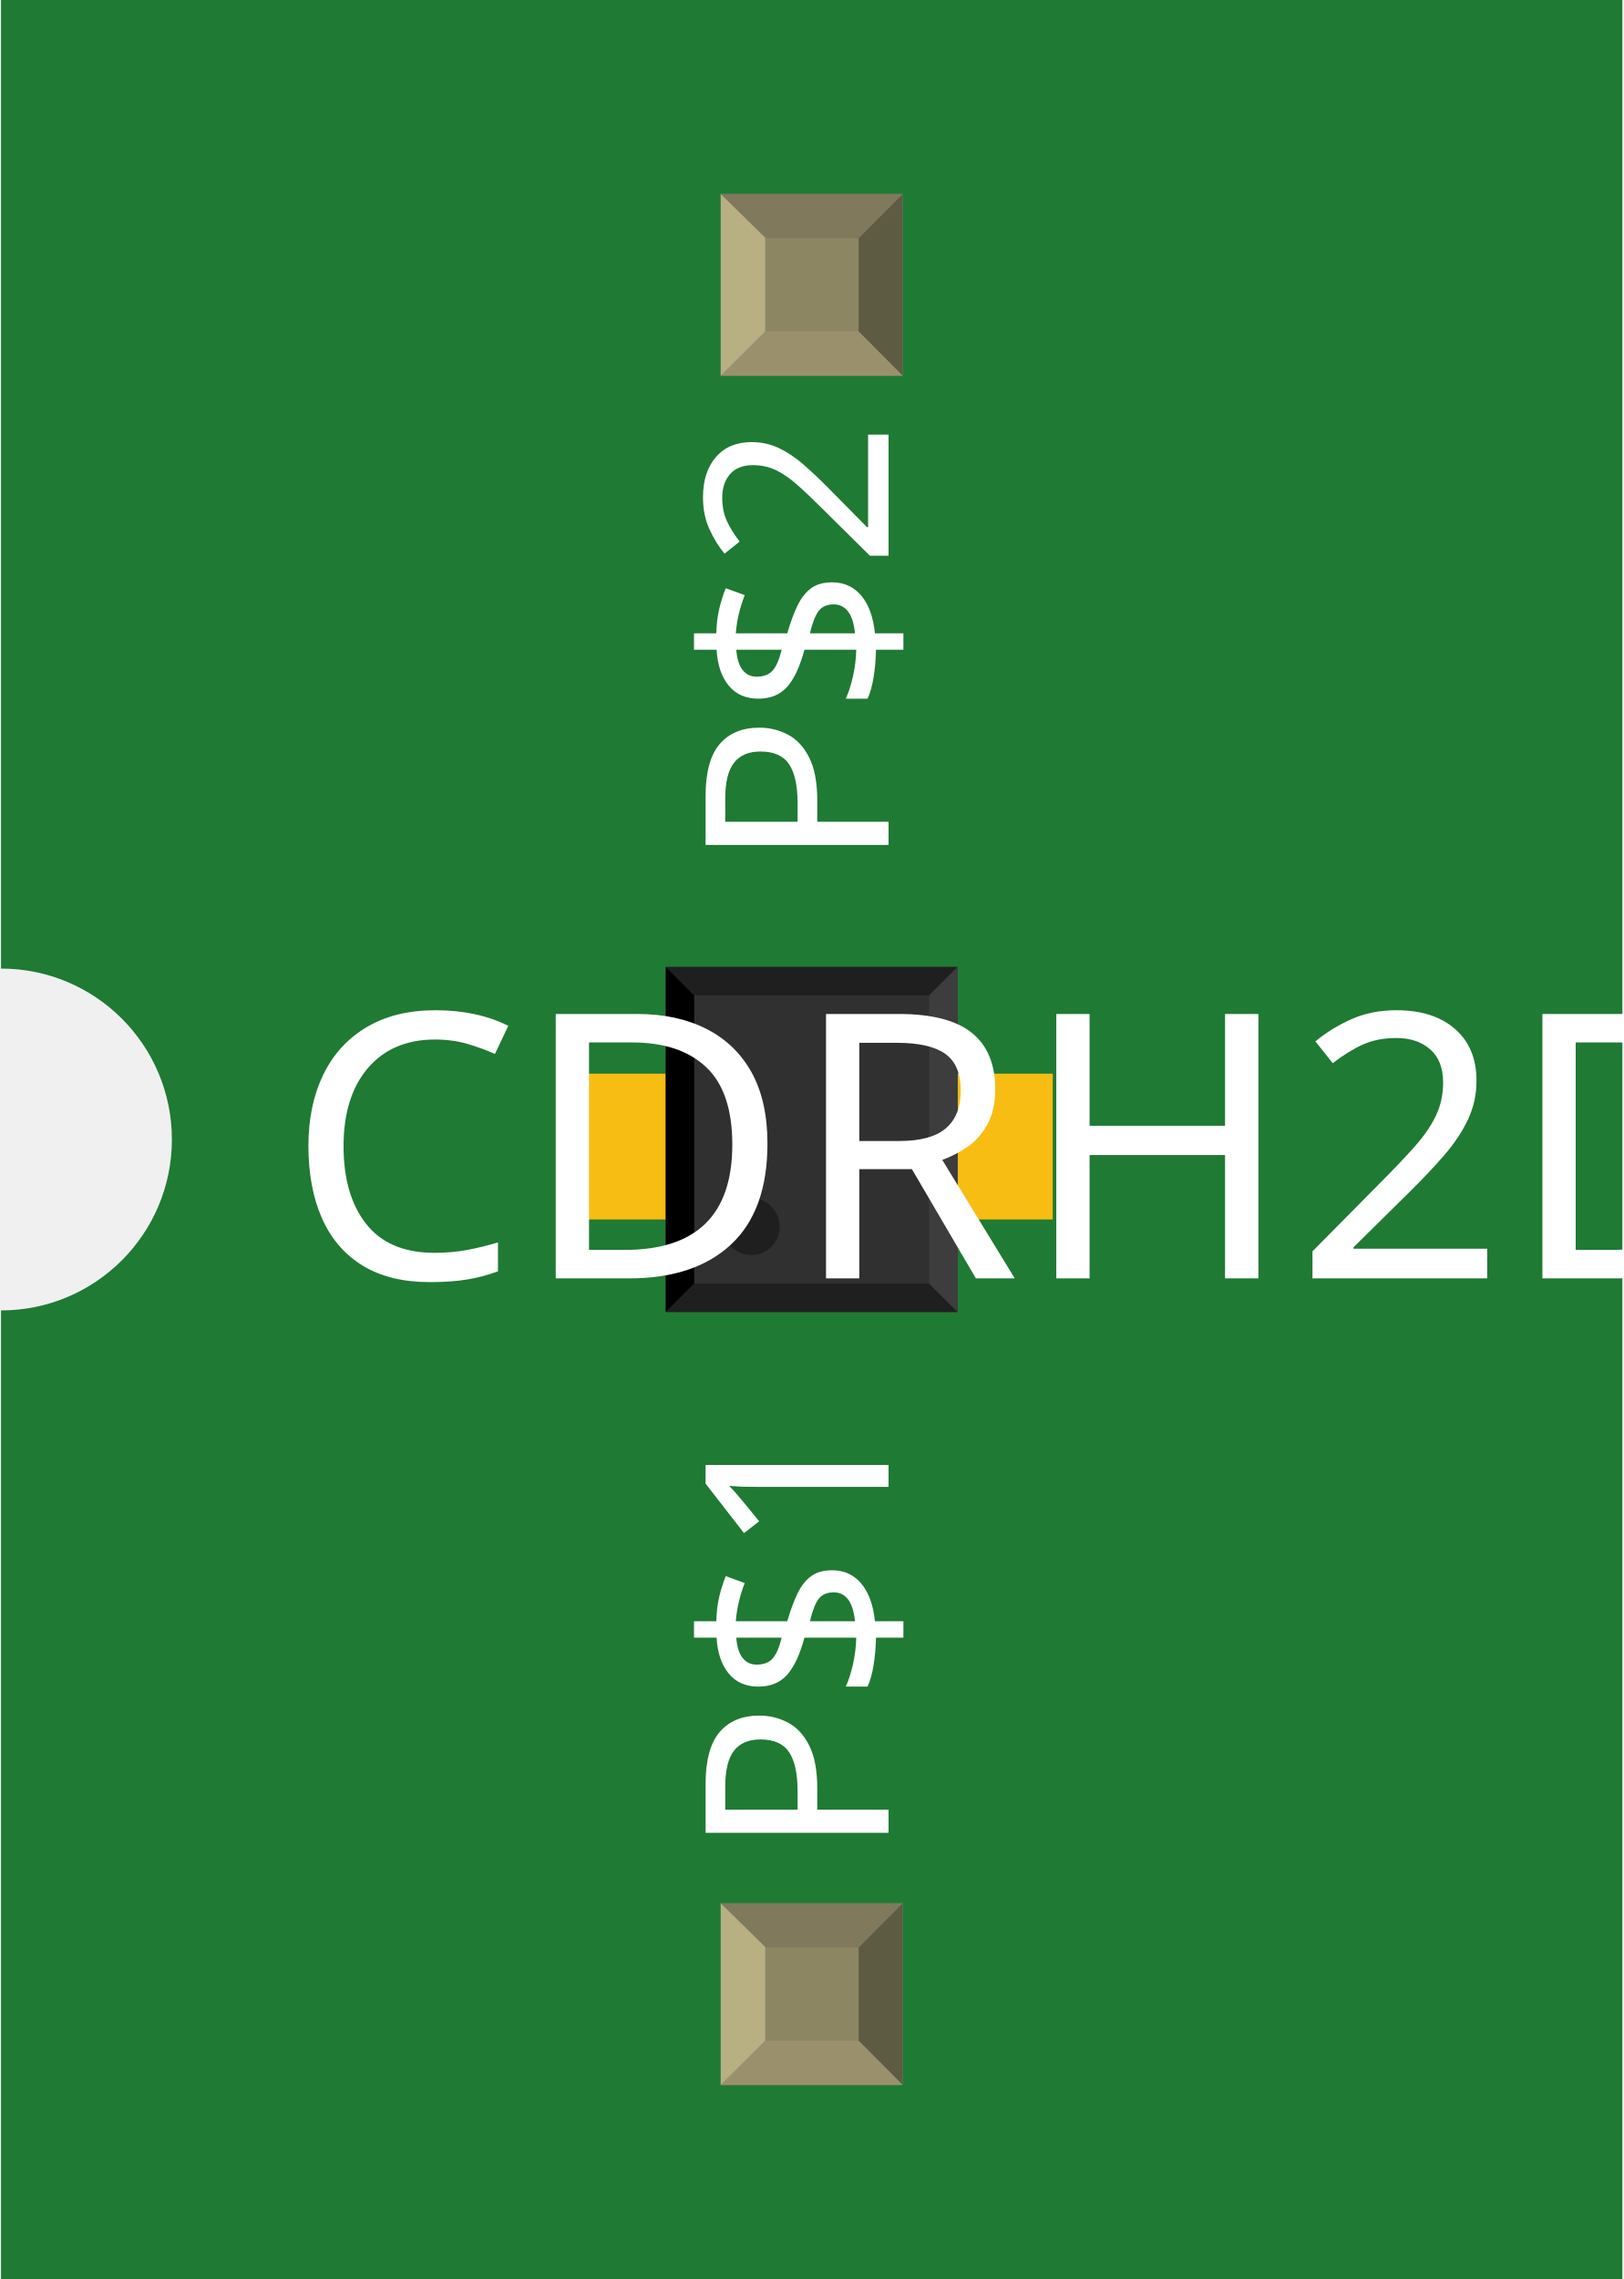
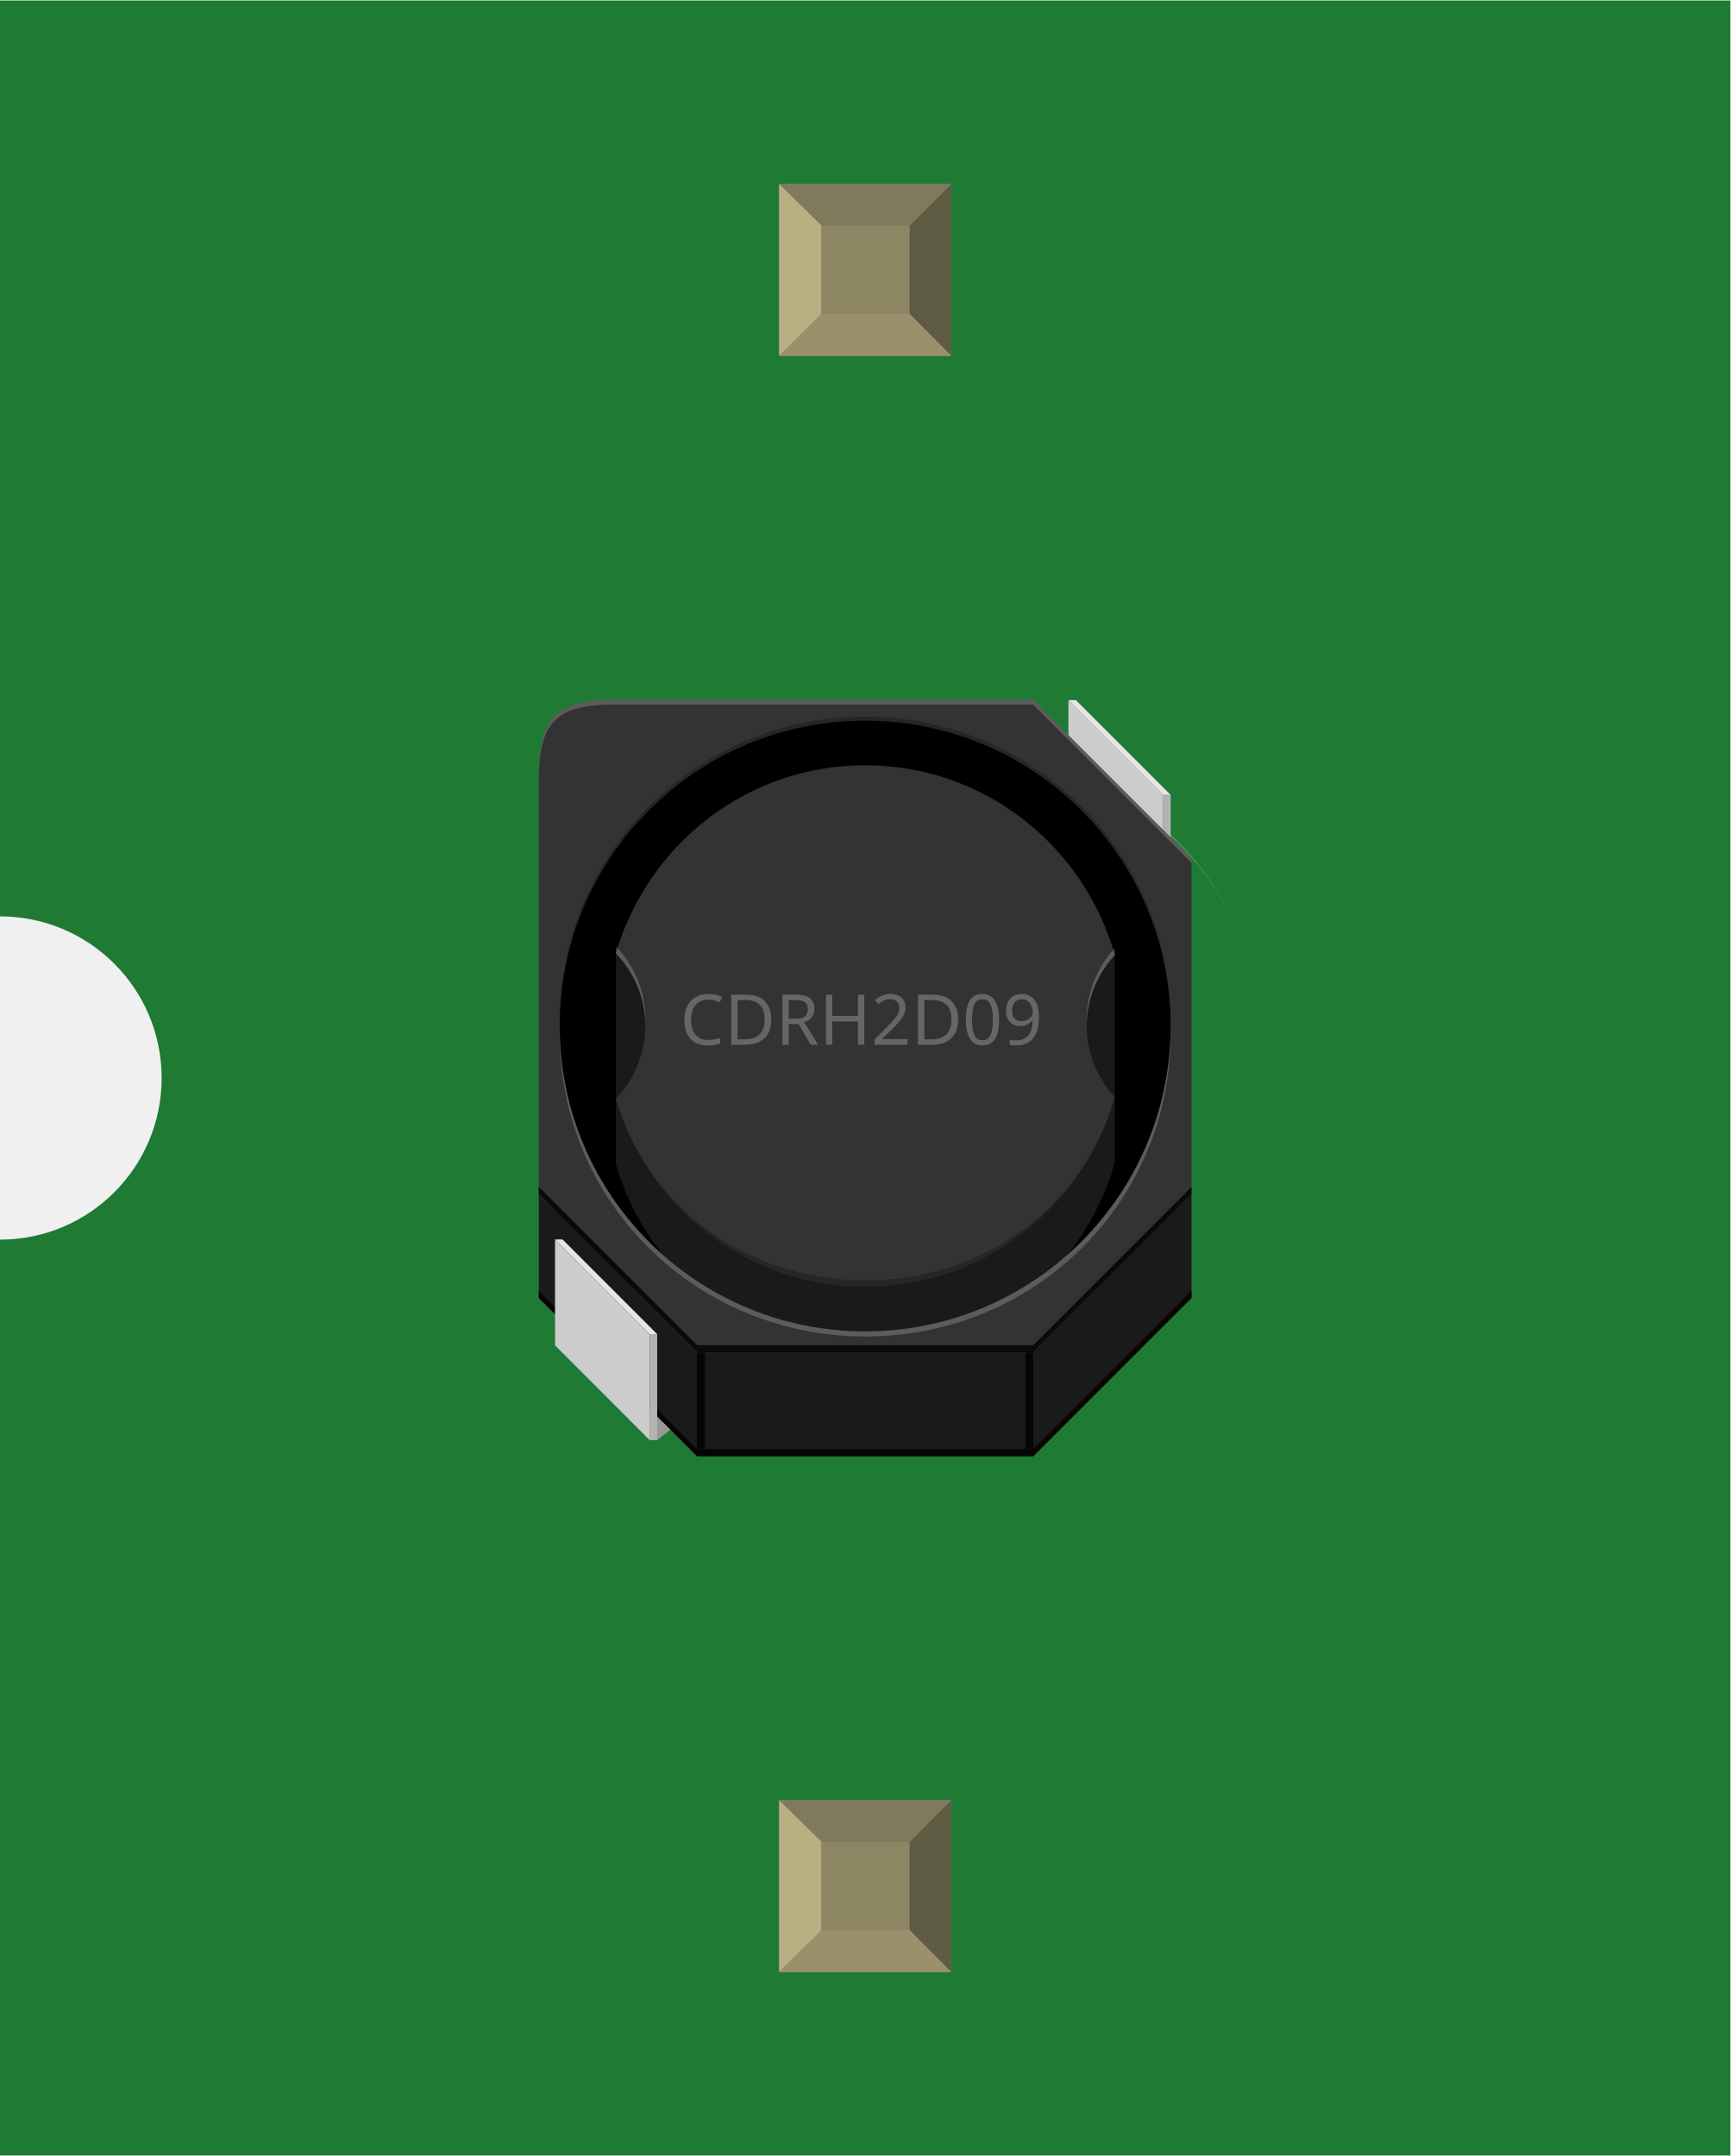
- <svg xmlns="http://www.w3.org/2000/svg" width="0.285in" x="0in" version="1.2" y="0in" height="0.4in" viewBox="0 0 284.646 400" baseProfile="tiny">
+ <svg xmlns="http://www.w3.org/2000/svg" width="0.321in" x="0in" version="1.2" y="0in" height="0.4in" viewBox="0 0 321.153 400" baseProfile="tiny">
  <g id="breadboard">
    <g id="icon">
-       <path fill="#1F7A34" stroke="none" stroke-width="0" d="M0,0L0,170A30,30 0 0 1 0,230L0,400L284.646,400L284.646,0L0,0z" />
-       <g transform="translate(57.6772,139.427)">
-         <g transform="matrix(0.5, 0, 0, 0.5, 42.3228, 30.2864)">
-           <rect width="51.181" x="0" y="37.465" fill="#F7BD13" connectorname="P$1" height="51.181" stroke="none" stroke-linecap="round" stroke-width="0" />
-           <rect width="51.181" x="118.11" y="37.465" fill="#F7BD13" connectorname="P$2" height="51.181" stroke="none" stroke-linecap="round" stroke-width="0" />
-           <rect width="102.488" x="33.402" y="0" fill="#303030" height="121.146" stroke="none" stroke-width="0" />
-           <polygon fill="#1f1f1f" points="33.402,0 135.89,0 125.89,10 43.402,10" />
-           <polygon fill="#1f1f1f" points="33.402,121.146 135.89,121.146 125.89,111.146 43.402,111.146" />
-           <polygon fill="#000000" points="33.402,0 33.402,121.146 43.402,111.146 43.402,10" />
-           <polygon fill="#3d3d3d" points="135.89,0 135.89,121.146 125.89,111.146 125.89,10" />
-           <circle fill="#1f1f1f" cx="63.402" cy="91.146" stroke="none" r="10" stroke-width="0" />
-         </g>
-       </g>
-       <text x="50" y="224.375" font-family="OCRA" fill="white" text-anchor="start" stroke="none" id="label" stroke-width="0" font-size="65">CDRH2D09</text>
-       <g transform="translate(155.823,326.05)">
-         <g transform="rotate(-90)">
-           <text x="0" y="0" font-family="OCRA" fill="white" text-anchor="start" stroke="none" stroke-width="0" font-size="45">P$1</text>
-         </g>
-       </g>
-       <g transform="translate(155.823,73.95)">
-         <g transform="rotate(-90)">
-           <text x="0" y="0" font-family="OCRA" fill="white" text-anchor="end" stroke="none" stroke-width="0" font-size="45">P$2</text>
+       <path fill="#1F7A34" stroke="none" stroke-width="0" d="M0,0L0,170A30,30 0 0 1 0,230L0,400L321.153,400L321.153,0L0,0z" />
+       <g transform="translate(100,129.784)">
+         <path opacity="0.2" fill="#FFFFFF" stroke-width="0" d="M38.389,47.097c5.861,-20.125,24.236,-33.833,46.264,-33.833c22.139,0,40.583,13.861,46.347,34.139l0,0c-5.764,-20.278,-24.208,-35.222,-46.347,-35.222C62.625,12.181,44.25,26.972,38.389,47.097L38.389,47.097z" />
+         <g stroke-width="0">
+           <g stroke-width="0">
+             <polygon fill="#CCCCCC" points="98.306,19.736,115.889,37.319,115.889,17.653,98.306,0.069" stroke-width="0" />
+             <rect width="1.389" x="115.889" y="17.653" fill="#B3B3B3" height="19.667" stroke-width="0" />
+             <polygon fill="#E6E6E6" points="115.889,17.653,117.264,17.653,99.681,0.069,98.306,0.069" stroke-width="0" />
+           </g>
+           <polygon fill="#999999" points="25.847,125.889,20.583,125.889,21.972,137.431,25.847,134.361" stroke-width="0" />
+           <polygon points="118.444,108.972,2.861,108.972,2.861,3.125,85.167,3.125,118.444,35.972" stroke-width="0" />
+           <polygon fill="#1A1A1A" points="0,91.75,29.389,121.153,91.764,121.153,121.139,91.75,121.139,111.042,91.764,140.431,29.389,140.431,0,111.042" stroke-width="0" />
+           <path fill="#1A1A1A" stroke-width="0" d="M106.917,47.403c-5.764,-20.278,-24.208,-23.042,-46.347,-23.042c-22.028,0,-40.389,2.611,-46.264,22.736l0,39.125c5.861,20.125,24.236,34.931,46.264,34.931c22.139,0,40.583,-14.944,46.347,-35.222L106.917,47.403z" />
+           <path fill="#333333" stroke-width="0" d="M101.694,60.569c0,-5.111,2.014,-9.708,5.222,-13.181c-5.764,-20.278,-24.208,-35.222,-46.347,-35.222c-22.028,0,-40.389,14.792,-46.264,34.917c3.375,3.5,5.458,8.236,5.458,13.472c0,5.236,-2.083,9.972,-5.458,13.472C20.181,94.167,38.542,108.972,60.569,108.972c22.139,0,40.583,-14.944,46.347,-35.222C103.708,70.292,101.694,65.681,101.694,60.569z" />
+           <path opacity="0.25" stroke-width="0" d="M14.319,74.042C20.181,94.167,38.542,107.764,60.569,107.764c22.139,0,40.583,-13.736,46.347,-34.014l0,0C101.153,94.028,82.708,108.972,60.569,108.972C38.542,108.972,20.181,94.167,14.319,74.042L14.319,74.042z" />
+           <path opacity="0.2" fill="#FFFFFF" stroke-width="0" d="M14.319,45.792c3.375,3.5,5.458,8.236,5.458,13.472l0,1.306c0,-5.236,-2.083,-9.972,-5.458,-13.472L14.319,45.792z" />
+           <path opacity="0.2" fill="#FFFFFF" stroke-width="0" d="M101.694,59.278c0,-5.111,2.014,-9.708,5.222,-13.181l0,1.306c-3.208,3.472,-5.222,8.069,-5.222,13.181L101.694,59.278z" />
+           <path fill="#333333" stroke-width="0" d="M91.75,0.014L91.75,0.014C91.764,0,26.208,0,14.319,0C3.278,0,0,3.069,0,14.319c0,13.708,0,77.458,0,77.458l0,-0.014l29.389,29.389l62.375,0l29.375,-29.389L121.139,29.403L91.75,0.014zM60.556,117.25c-31.306,0,-56.681,-25.375,-56.681,-56.681S29.25,3.889,60.556,3.889s56.708,25.375,56.708,56.681S91.861,117.25,60.556,117.25z" />
+           <polygon fill="#E6E6E6" points="20.583,117.764,21.972,117.764,4.403,100.181,3.014,100.181" stroke-width="0" />
+           <path opacity="0.2" fill="#FFFFFF" stroke-width="0" d="M0,15.208c0,-11.25,3.278,-14.319,14.319,-14.319c11.903,0,77.458,0,77.458,0L91.75,0.903l29.389,29.389L121.139,29.403L91.75,0.014L91.764,0c0,0,-65.556,0,-77.458,0C3.278,0,0,3.069,0,14.319L0,15.208z" />
+           <path opacity="0.25" stroke-width="0" d="M3.875,60.889c0,-31.306,25.375,-56.681,56.681,-56.681S117.264,29.583,117.264,60.889L117.264,59.806c0,-31.306,-25.403,-56.681,-56.708,-56.681S3.875,28.5,3.875,59.806L3.875,60.889z" />
+           <polygon opacity="0.8" points="0,90.431,29.389,119.819,91.764,119.819,121.139,90.431,121.139,91.75,91.764,121.153,29.389,121.153,0,91.75" stroke-width="0" />
+           <polygon opacity="0.8" points="0,109.708,29.389,139.111,91.764,139.111,121.139,109.708,121.139,111.042,91.764,140.431,29.389,140.431,0,111.042" stroke-width="0" />
+           <polygon fill="#CCCCCC" points="3.014,119.847,20.583,137.431,20.583,117.764,3.014,100.181" stroke-width="0" />
+           <rect width="1.389" x="20.583" y="117.764" fill="#B3B3B3" height="19.667" stroke-width="0" />
+           <path opacity="0.2" fill="#FFFFFF" stroke-width="0" d="M3.875,62.083c0,31.306,25.472,56.111,56.778,56.111s56.611,-24.806,56.611,-56.111L117.264,60.569c0,31.306,-25.403,56.681,-56.708,56.681S3.875,91.875,3.875,60.569L3.875,62.083z" />
+           <rect width="1.458" x="90.306" opacity="0.8" y="121.153" height="17.958" stroke-width="0" />
+           <rect width="1.458" x="29.375" opacity="0.8" y="121.153" height="17.958" stroke-width="0" />
+           <text x="0" y="0" fill="#666666" font-family="'ArialMT'" stroke-width="0" transform="matrix(1, 0, 0, 1, 26.2208, 64.0458)" font-size="13.012">CDRH2D09</text>
        </g>
      </g>
    </g>
-     <g transform="translate(126.358,334.05)">
+     <g transform="translate(144.612,334.05)">
      <rect width="31.93" x="0" y="0" fill="#8D8C8C" height="31.9" id="connector0pin" stroke-width="0" />
      <rect width="16.444" x="7.792" y="7.735" fill="#8C8663" height="16.415" stroke-width="0" />
      <polygon fill="#B8AF82" points="0,31.9,7.792,24.137,7.792,6.972,0,0" stroke-width="0" />
      <polygon fill="#80795B" points="24.208,7.763,7.903,7.763,0,0,31.93,0" stroke-width="0" />
      <polygon fill="#5E5B43" points="24.208,24.137,24.208,7.763,31.93,0,31.93,31.9" stroke-width="0" />
      <polygon fill="#9A916C" points="0,31.9,7.875,24.137,24.208,24.137,31.93,31.9" stroke-width="0" />
    </g>
-     <g transform="translate(126.358,34.05)">
+     <g transform="translate(144.612,34.05)">
      <rect width="31.93" x="0" y="0" fill="#8D8C8C" height="31.9" id="connector1pin" stroke-width="0" />
      <rect width="16.444" x="7.792" y="7.735" fill="#8C8663" height="16.415" stroke-width="0" />
      <polygon fill="#B8AF82" points="0,31.9,7.792,24.137,7.792,6.972,0,0" stroke-width="0" />
      <polygon fill="#80795B" points="24.208,7.763,7.903,7.763,0,0,31.93,0" stroke-width="0" />
      <polygon fill="#5E5B43" points="24.208,24.137,24.208,7.763,31.93,0,31.93,31.9" stroke-width="0" />
      <polygon fill="#9A916C" points="0,31.9,7.875,24.137,24.208,24.137,31.93,31.9" stroke-width="0" />
    </g>
  </g>
</svg>
